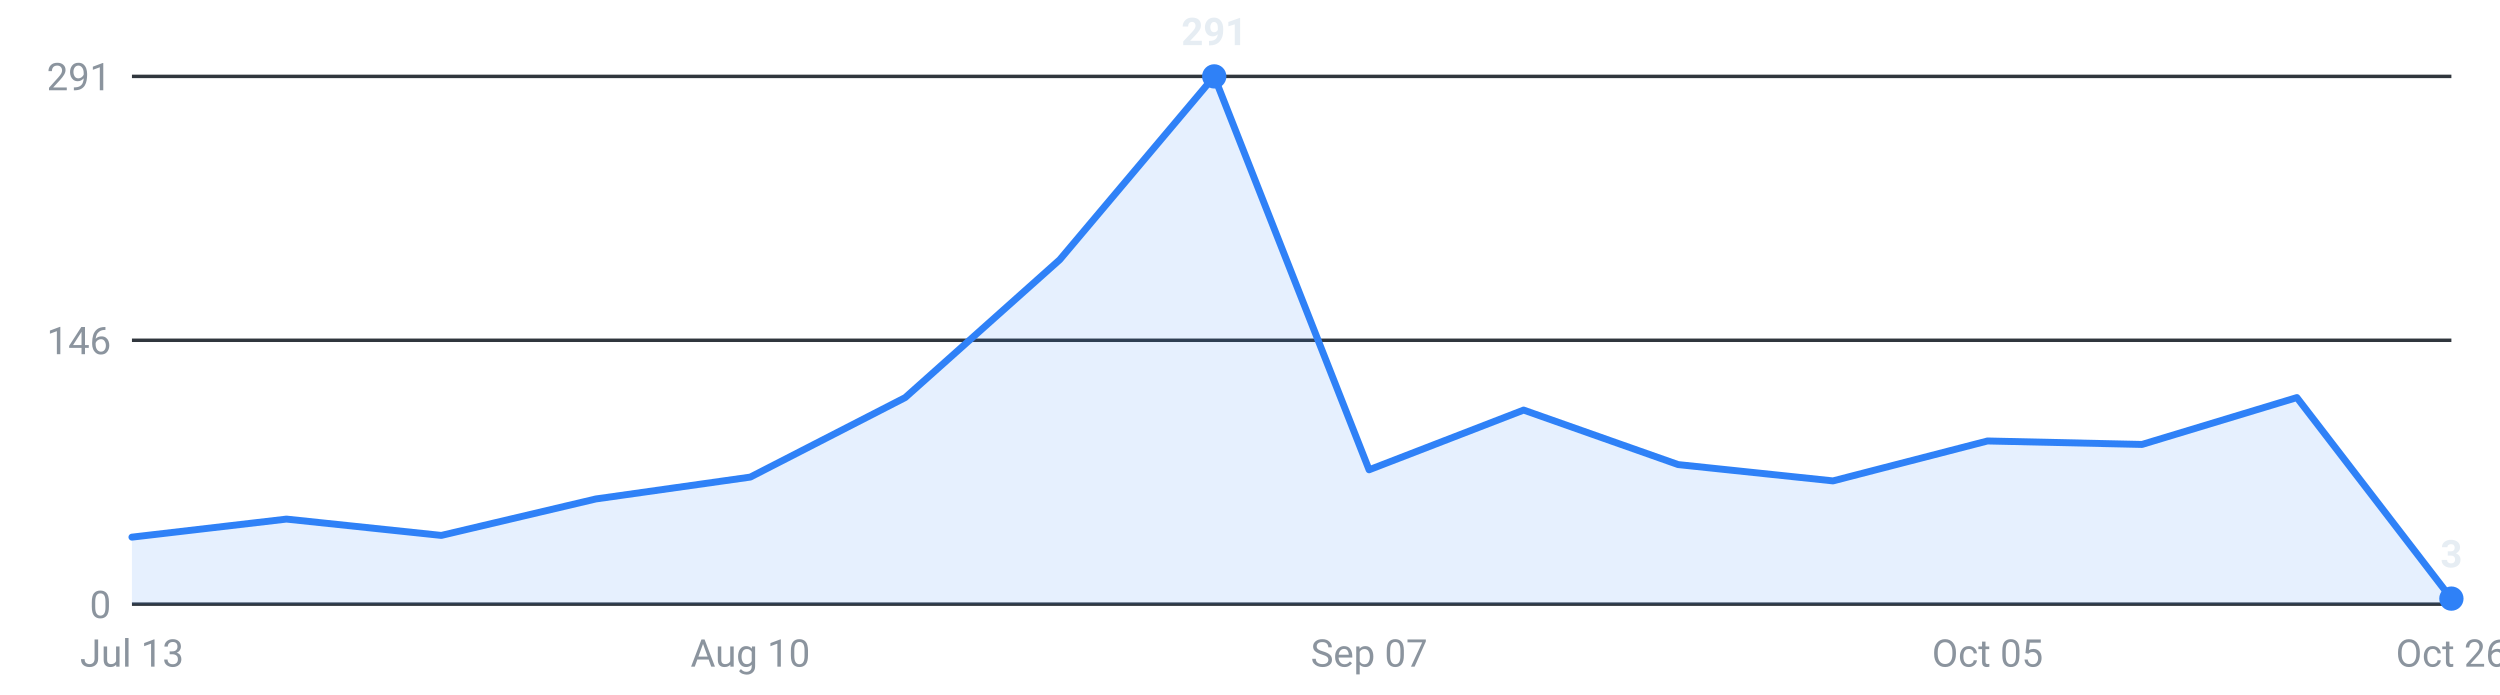
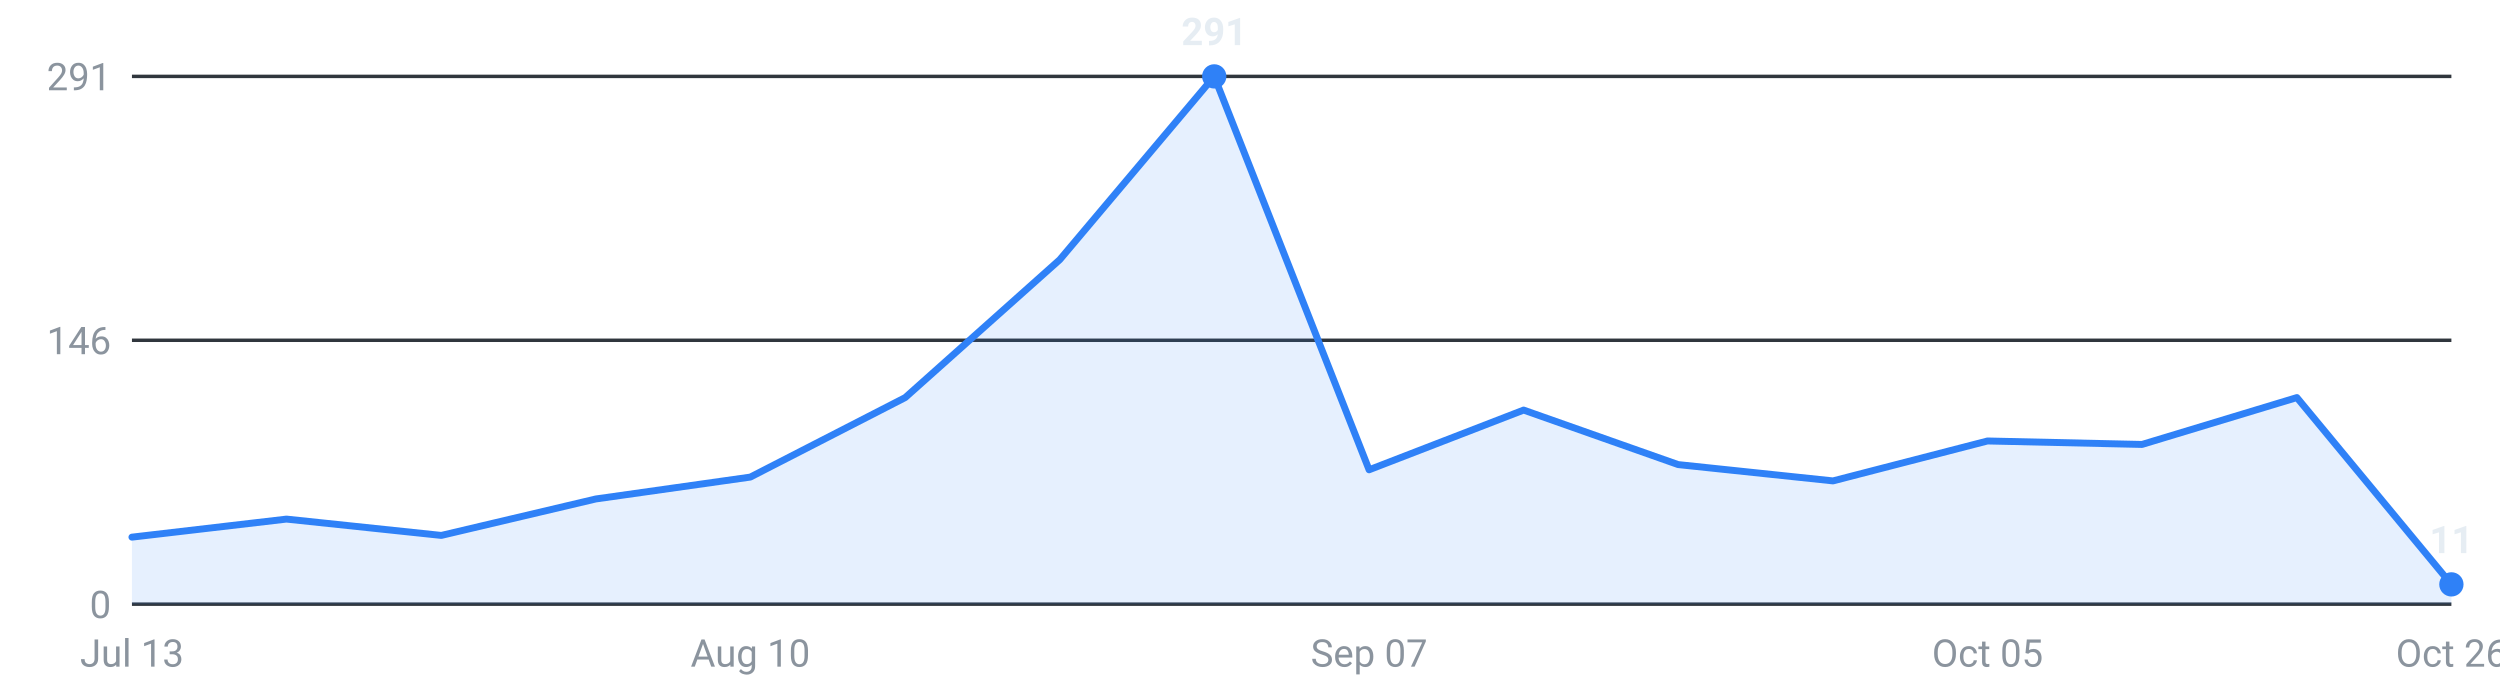
<svg xmlns="http://www.w3.org/2000/svg" viewBox="0 0 720 200" width="720" height="200" role="img" aria-label="Internships posted per week, last 16 weeks">
  <g font-family="-apple-system,Segoe UI,Roboto,sans-serif" font-size="11">
    <line x1="38" y1="174.0" x2="706" y2="174.0" stroke="#30363d" stroke-width="1" />
    <text x="32" y="178.0" text-anchor="end" fill="#8b949e">0</text>
    <line x1="38" y1="98.0" x2="706" y2="98.0" stroke="#30363d" stroke-width="1" />
    <text x="32" y="102.0" text-anchor="end" fill="#8b949e">146</text>
    <line x1="38" y1="22.0" x2="706" y2="22.0" stroke="#30363d" stroke-width="1" />
    <text x="32" y="26.0" text-anchor="end" fill="#8b949e">291</text>
-     <path d="M38.0,174 L38.0,154.7 L82.5,149.5 L127.1,154.2 L171.6,143.7 L216.1,137.4 L260.7,114.5 L305.2,74.8 L349.7,22.0 L394.3,135.3 L438.8,118.1 L483.3,133.8 L527.9,138.5 L572.4,127.0 L616.9,128.0 L661.5,114.5 L706.0,172.4 L706.0,174 Z" fill="#2f81f7" fill-opacity="0.12" />
-     <polyline points="38.0,154.7 82.5,149.5 127.1,154.2 171.6,143.7 216.1,137.4 260.7,114.5 305.2,74.8 349.7,22.0 394.3,135.3 438.8,118.1 483.3,133.8 527.9,138.5 572.4,127.0 616.9,128.0 661.5,114.5 706.0,172.4" fill="none" stroke="#2f81f7" stroke-width="2" stroke-linejoin="round" stroke-linecap="round" />
-     <circle cx="706.0" cy="172.4" r="3.5" fill="#2f81f7" />
-     <text x="706.0" y="163.4" text-anchor="middle" fill="#e6edf3" font-weight="600">3</text>
+     <path d="M38.0,174 L38.0,154.7 L82.5,149.5 L127.1,154.2 L171.6,143.7 L216.1,137.4 L260.7,114.5 L305.2,74.8 L349.7,22.0 L394.3,135.3 L438.8,118.1 L483.3,133.8 L527.9,138.5 L572.4,127.0 L616.9,128.0 L661.5,114.5 L706.0,168.3 L706.0,174 Z" fill="#2f81f7" fill-opacity="0.12" />
+     <polyline points="38.0,154.7 82.5,149.5 127.1,154.2 171.6,143.7 216.1,137.4 260.7,114.5 305.2,74.8 349.7,22.0 394.3,135.3 438.8,118.1 483.3,133.8 527.9,138.5 572.4,127.0 616.9,128.0 661.5,114.5 706.0,168.3" fill="none" stroke="#2f81f7" stroke-width="2" stroke-linejoin="round" stroke-linecap="round" />
+     <circle cx="706.0" cy="168.3" r="3.5" fill="#2f81f7" />
+     <text x="706.0" y="159.3" text-anchor="middle" fill="#e6edf3" font-weight="600">11</text>
    <circle cx="349.7" cy="22.0" r="3.5" fill="#2f81f7" />
    <text x="349.7" y="13.0" text-anchor="middle" fill="#e6edf3" font-weight="600">291</text>
    <text x="38.0" y="192" text-anchor="middle" fill="#8b949e">Jul 13</text>
    <text x="216.1" y="192" text-anchor="middle" fill="#8b949e">Aug 10</text>
    <text x="394.3" y="192" text-anchor="middle" fill="#8b949e">Sep 07</text>
    <text x="572.4" y="192" text-anchor="middle" fill="#8b949e">Oct 05</text>
    <text x="706.0" y="192" text-anchor="middle" fill="#8b949e">Oct 26</text>
  </g>
</svg>
